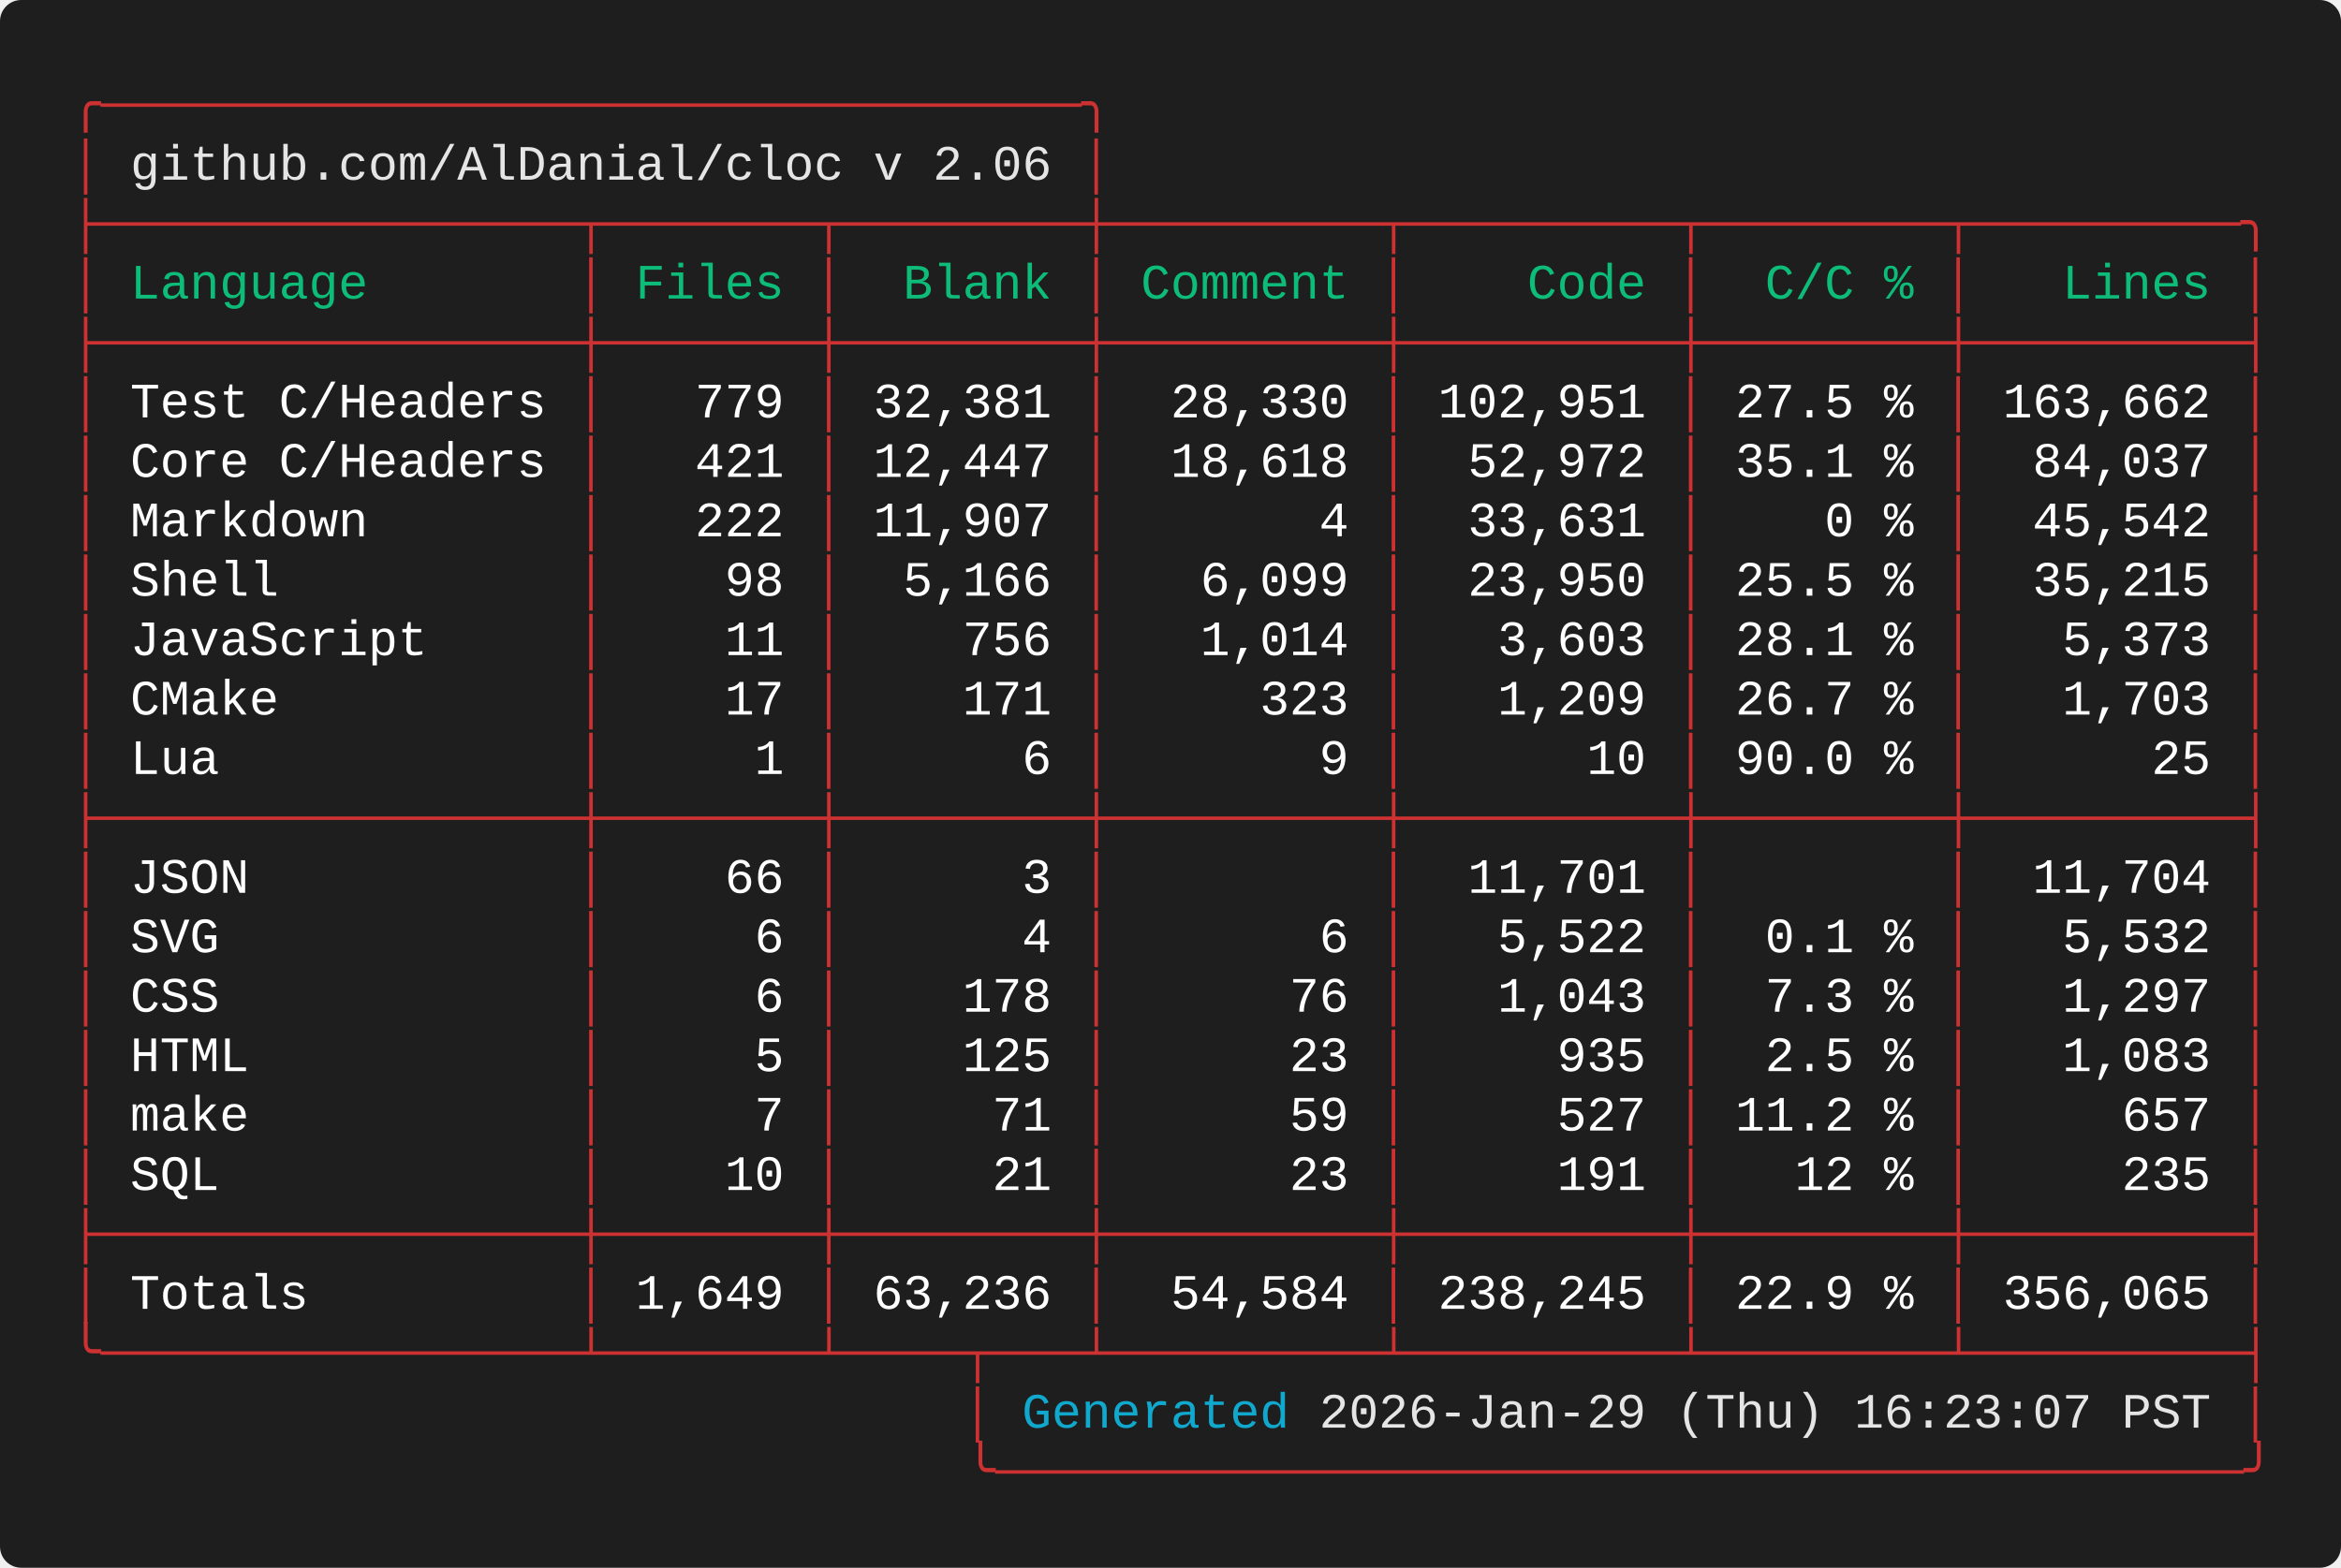
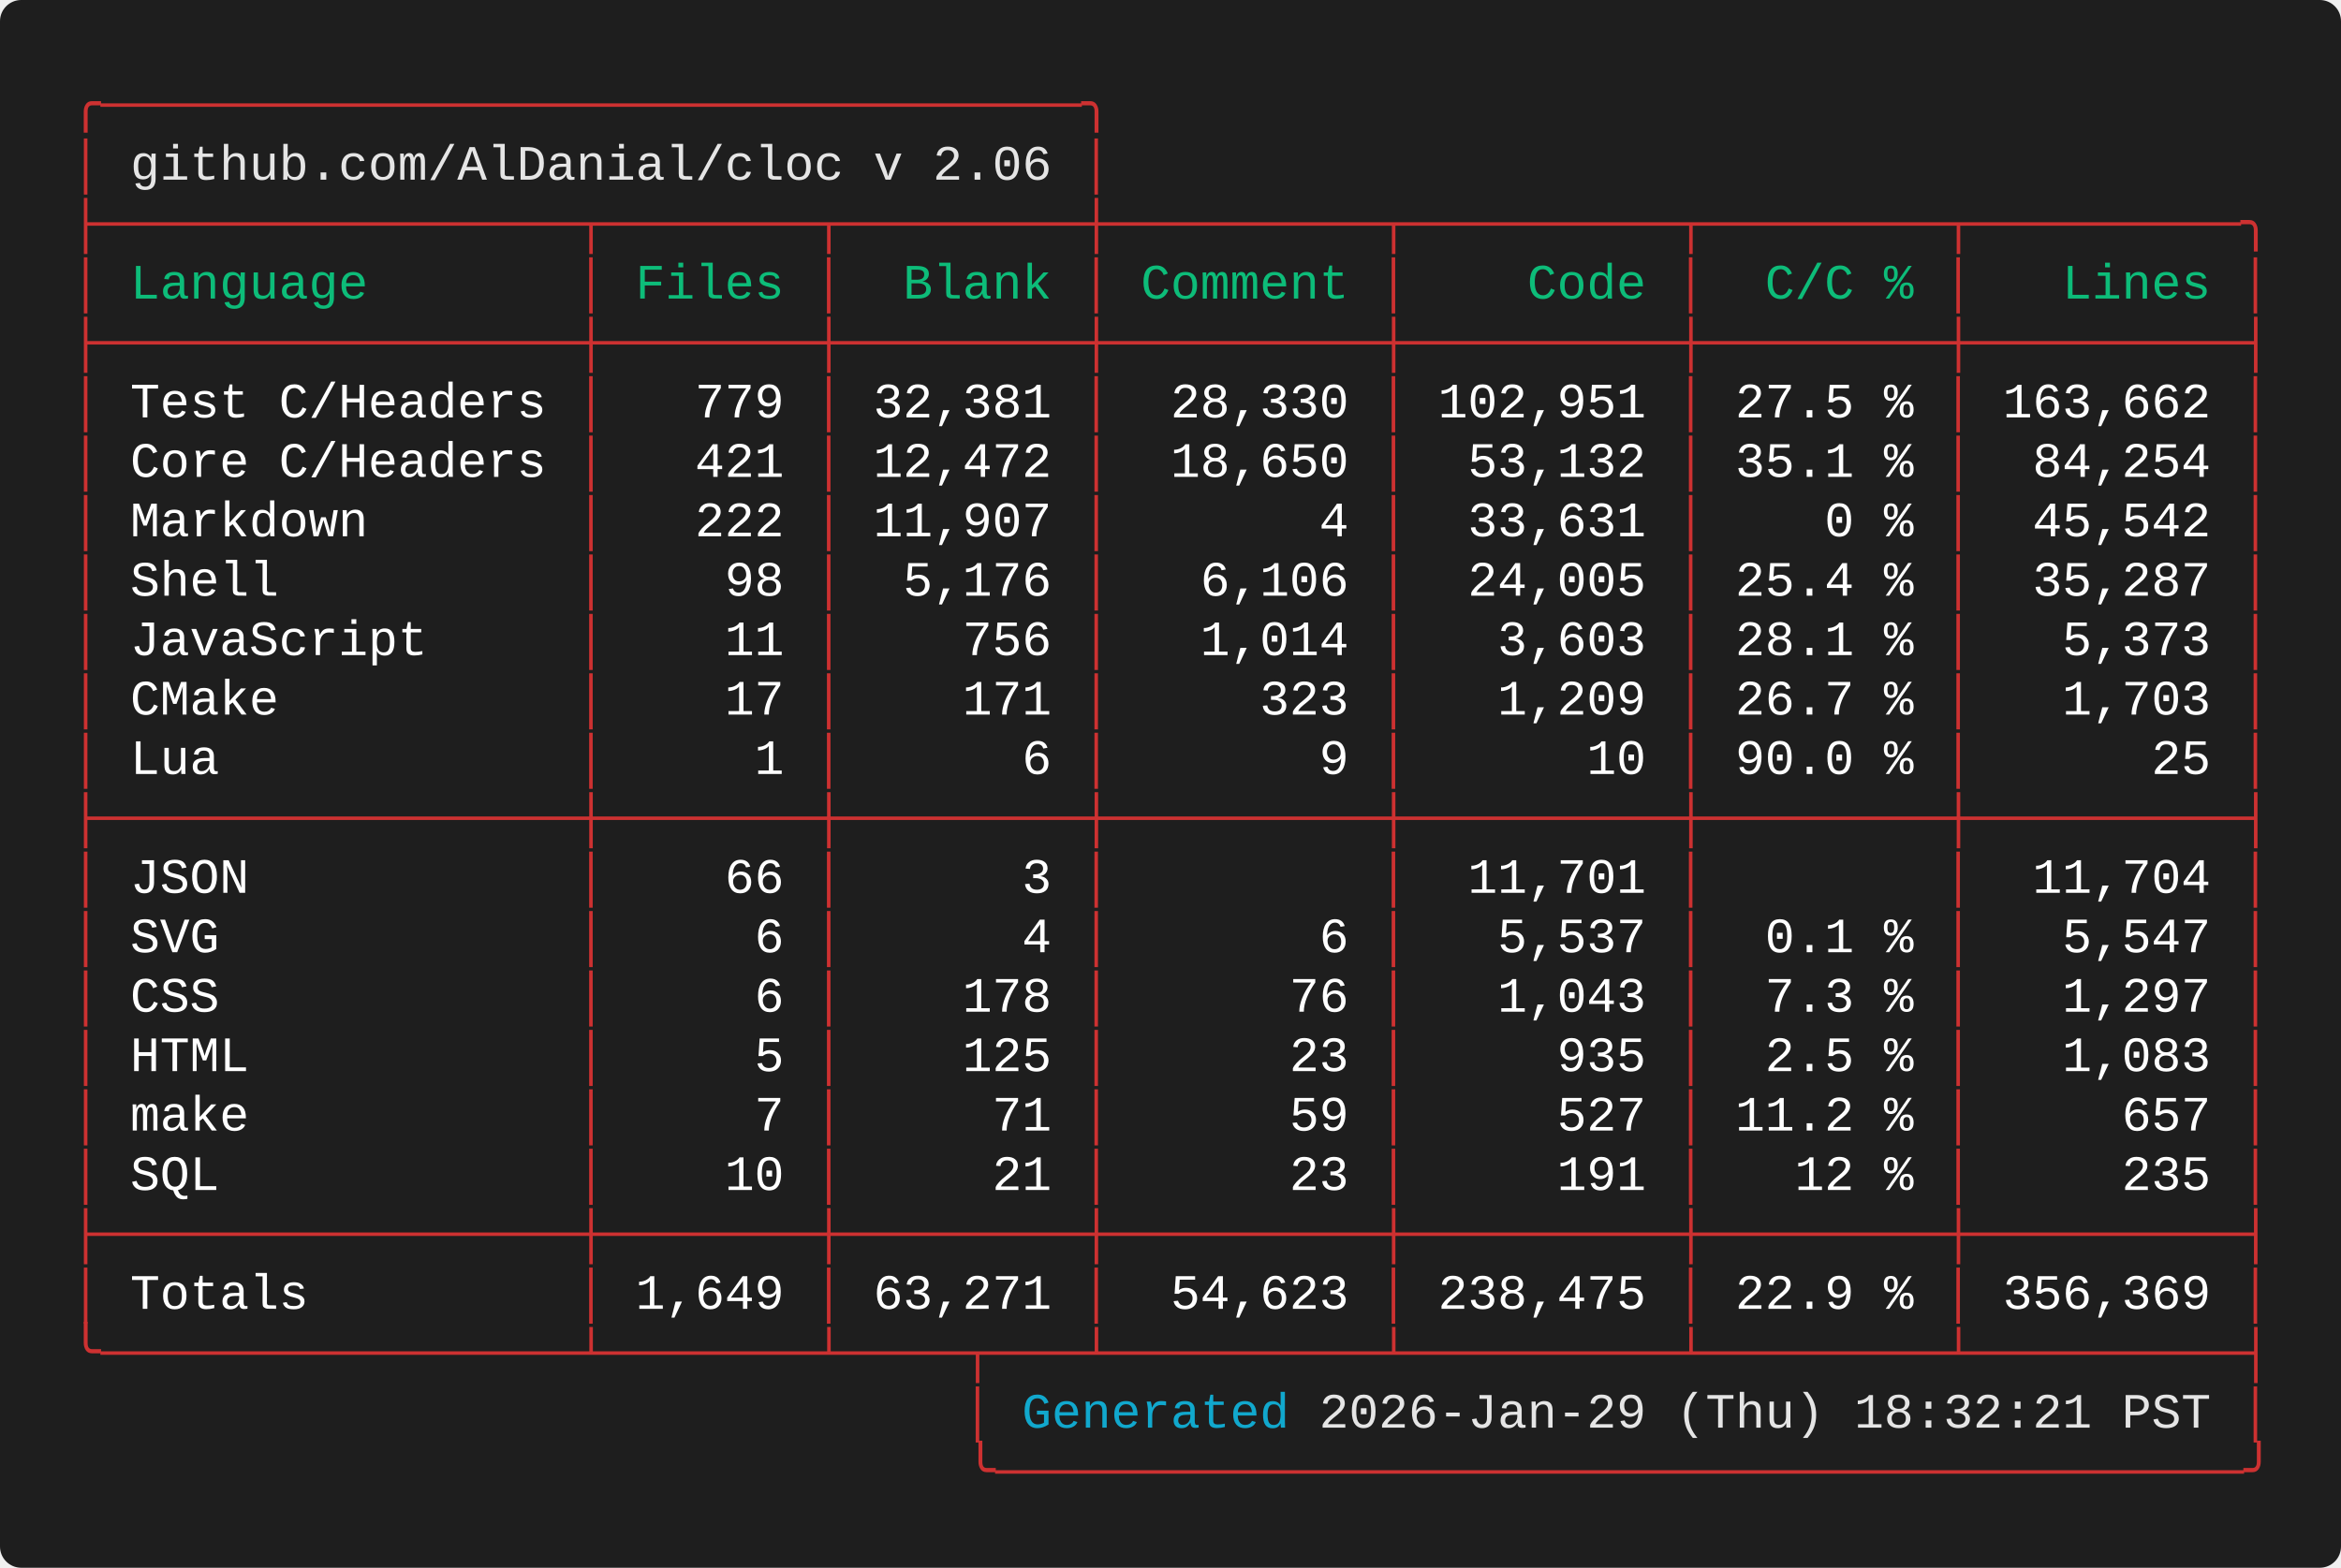
<svg xmlns="http://www.w3.org/2000/svg" width="661.60" height="443.20" viewBox="0 0 661.60 443.20">
  <defs>
    <style type="text/css">.terminal-text { font-family: 'Vanadium Mono Semi-Extended', 'Consolas', 'Monaco', 'Courier New', monospace; }</style>
  </defs>
  <rect width="100%" height="100%" fill="#1e1e1e" rx="6" />
  <text x="20.00" y="34.00" font-size="14" class="terminal-text" xml:space="preserve" textLength="294.00" lengthAdjust="spacingAndGlyphs" fill="#cd3131">╭─────────────────────────────────╮</text>
  <text x="20.00" y="50.80" font-size="14" class="terminal-text" xml:space="preserve" textLength="16.80" lengthAdjust="spacingAndGlyphs" fill="#cd3131">│ </text>
  <text x="36.80" y="50.80" font-size="14" class="terminal-text" xml:space="preserve" textLength="260.40" lengthAdjust="spacingAndGlyphs" fill="#e5e5e5">github.com/AlDanial/cloc v 2.06</text>
  <text x="297.20" y="50.80" font-size="14" class="terminal-text" xml:space="preserve" textLength="8.40" lengthAdjust="spacingAndGlyphs" fill="#ffffff"> </text>
  <text x="305.60" y="50.80" font-size="14" class="terminal-text" xml:space="preserve" textLength="8.40" lengthAdjust="spacingAndGlyphs" fill="#cd3131">│</text>
  <text x="20.00" y="67.60" font-size="14" class="terminal-text" xml:space="preserve" textLength="621.60" lengthAdjust="spacingAndGlyphs" fill="#cd3131">├────────────────┬───────┬────────┼─────────┬─────────┬────────┬─────────╮</text>
  <text x="20.00" y="84.40" font-size="14" class="terminal-text" xml:space="preserve" textLength="8.40" lengthAdjust="spacingAndGlyphs" fill="#cd3131">│</text>
  <text x="28.40" y="84.40" font-size="14" class="terminal-text" xml:space="preserve" textLength="134.40" lengthAdjust="spacingAndGlyphs" fill="#0dbc79"> Language       </text>
  <text x="162.80" y="84.40" font-size="14" class="terminal-text" xml:space="preserve" textLength="8.40" lengthAdjust="spacingAndGlyphs" fill="#cd3131">│</text>
  <text x="171.20" y="84.40" font-size="14" class="terminal-text" xml:space="preserve" textLength="58.80" lengthAdjust="spacingAndGlyphs" fill="#0dbc79"> Files </text>
  <text x="230.00" y="84.40" font-size="14" class="terminal-text" xml:space="preserve" textLength="8.40" lengthAdjust="spacingAndGlyphs" fill="#cd3131">│</text>
  <text x="238.40" y="84.40" font-size="14" class="terminal-text" xml:space="preserve" textLength="67.20" lengthAdjust="spacingAndGlyphs" fill="#0dbc79">  Blank </text>
  <text x="305.60" y="84.40" font-size="14" class="terminal-text" xml:space="preserve" textLength="8.40" lengthAdjust="spacingAndGlyphs" fill="#cd3131">│</text>
  <text x="314.00" y="84.40" font-size="14" class="terminal-text" xml:space="preserve" textLength="75.60" lengthAdjust="spacingAndGlyphs" fill="#0dbc79"> Comment </text>
  <text x="389.60" y="84.40" font-size="14" class="terminal-text" xml:space="preserve" textLength="8.40" lengthAdjust="spacingAndGlyphs" fill="#cd3131">│</text>
  <text x="398.00" y="84.40" font-size="14" class="terminal-text" xml:space="preserve" textLength="75.60" lengthAdjust="spacingAndGlyphs" fill="#0dbc79">    Code </text>
  <text x="473.60" y="84.40" font-size="14" class="terminal-text" xml:space="preserve" textLength="8.40" lengthAdjust="spacingAndGlyphs" fill="#cd3131">│</text>
  <text x="482.00" y="84.40" font-size="14" class="terminal-text" xml:space="preserve" textLength="67.20" lengthAdjust="spacingAndGlyphs" fill="#0dbc79">  C/C % </text>
  <text x="549.20" y="84.40" font-size="14" class="terminal-text" xml:space="preserve" textLength="8.40" lengthAdjust="spacingAndGlyphs" fill="#cd3131">│</text>
  <text x="557.60" y="84.40" font-size="14" class="terminal-text" xml:space="preserve" textLength="75.60" lengthAdjust="spacingAndGlyphs" fill="#0dbc79">   Lines </text>
  <text x="633.20" y="84.40" font-size="14" class="terminal-text" xml:space="preserve" textLength="8.40" lengthAdjust="spacingAndGlyphs" fill="#cd3131">│</text>
  <text x="20.00" y="101.20" font-size="14" class="terminal-text" xml:space="preserve" textLength="621.60" lengthAdjust="spacingAndGlyphs" fill="#cd3131">├────────────────┼───────┼────────┼─────────┼─────────┼────────┼─────────┤</text>
  <text x="20.00" y="118.00" font-size="14" class="terminal-text" xml:space="preserve" textLength="8.40" lengthAdjust="spacingAndGlyphs" fill="#cd3131">│</text>
  <text x="28.40" y="118.00" font-size="14" class="terminal-text" xml:space="preserve" textLength="134.40" lengthAdjust="spacingAndGlyphs" fill="#ffffff"> Test C/Headers </text>
  <text x="162.80" y="118.00" font-size="14" class="terminal-text" xml:space="preserve" textLength="8.40" lengthAdjust="spacingAndGlyphs" fill="#cd3131">│</text>
  <text x="171.20" y="118.00" font-size="14" class="terminal-text" xml:space="preserve" textLength="58.80" lengthAdjust="spacingAndGlyphs" fill="#ffffff">   779 </text>
  <text x="230.00" y="118.00" font-size="14" class="terminal-text" xml:space="preserve" textLength="8.40" lengthAdjust="spacingAndGlyphs" fill="#cd3131">│</text>
  <text x="238.40" y="118.00" font-size="14" class="terminal-text" xml:space="preserve" textLength="67.20" lengthAdjust="spacingAndGlyphs" fill="#ffffff"> 32,381 </text>
  <text x="305.60" y="118.00" font-size="14" class="terminal-text" xml:space="preserve" textLength="8.40" lengthAdjust="spacingAndGlyphs" fill="#cd3131">│</text>
  <text x="314.00" y="118.00" font-size="14" class="terminal-text" xml:space="preserve" textLength="75.60" lengthAdjust="spacingAndGlyphs" fill="#ffffff">  28,330 </text>
  <text x="389.60" y="118.00" font-size="14" class="terminal-text" xml:space="preserve" textLength="8.40" lengthAdjust="spacingAndGlyphs" fill="#cd3131">│</text>
  <text x="398.00" y="118.00" font-size="14" class="terminal-text" xml:space="preserve" textLength="75.60" lengthAdjust="spacingAndGlyphs" fill="#ffffff"> 102,951 </text>
  <text x="473.60" y="118.00" font-size="14" class="terminal-text" xml:space="preserve" textLength="8.40" lengthAdjust="spacingAndGlyphs" fill="#cd3131">│</text>
  <text x="482.00" y="118.00" font-size="14" class="terminal-text" xml:space="preserve" textLength="67.20" lengthAdjust="spacingAndGlyphs" fill="#ffffff"> 27.5 % </text>
  <text x="549.20" y="118.00" font-size="14" class="terminal-text" xml:space="preserve" textLength="8.40" lengthAdjust="spacingAndGlyphs" fill="#cd3131">│</text>
  <text x="557.60" y="118.00" font-size="14" class="terminal-text" xml:space="preserve" textLength="75.60" lengthAdjust="spacingAndGlyphs" fill="#ffffff"> 163,662 </text>
  <text x="633.20" y="118.00" font-size="14" class="terminal-text" xml:space="preserve" textLength="8.40" lengthAdjust="spacingAndGlyphs" fill="#cd3131">│</text>
  <text x="20.00" y="134.80" font-size="14" class="terminal-text" xml:space="preserve" textLength="8.40" lengthAdjust="spacingAndGlyphs" fill="#cd3131">│</text>
  <text x="28.40" y="134.80" font-size="14" class="terminal-text" xml:space="preserve" textLength="134.40" lengthAdjust="spacingAndGlyphs" fill="#ffffff"> Core C/Headers </text>
  <text x="162.80" y="134.80" font-size="14" class="terminal-text" xml:space="preserve" textLength="8.40" lengthAdjust="spacingAndGlyphs" fill="#cd3131">│</text>
  <text x="171.20" y="134.80" font-size="14" class="terminal-text" xml:space="preserve" textLength="58.80" lengthAdjust="spacingAndGlyphs" fill="#ffffff">   421 </text>
  <text x="230.00" y="134.80" font-size="14" class="terminal-text" xml:space="preserve" textLength="8.40" lengthAdjust="spacingAndGlyphs" fill="#cd3131">│</text>
-   <text x="238.40" y="134.80" font-size="14" class="terminal-text" xml:space="preserve" textLength="67.20" lengthAdjust="spacingAndGlyphs" fill="#ffffff"> 12,447 </text>
+   <text x="238.40" y="134.80" font-size="14" class="terminal-text" xml:space="preserve" textLength="67.20" lengthAdjust="spacingAndGlyphs" fill="#ffffff"> 12,472 </text>
  <text x="305.60" y="134.80" font-size="14" class="terminal-text" xml:space="preserve" textLength="8.40" lengthAdjust="spacingAndGlyphs" fill="#cd3131">│</text>
-   <text x="314.00" y="134.80" font-size="14" class="terminal-text" xml:space="preserve" textLength="75.60" lengthAdjust="spacingAndGlyphs" fill="#ffffff">  18,618 </text>
+   <text x="314.00" y="134.80" font-size="14" class="terminal-text" xml:space="preserve" textLength="75.60" lengthAdjust="spacingAndGlyphs" fill="#ffffff">  18,650 </text>
  <text x="389.60" y="134.80" font-size="14" class="terminal-text" xml:space="preserve" textLength="8.40" lengthAdjust="spacingAndGlyphs" fill="#cd3131">│</text>
-   <text x="398.00" y="134.80" font-size="14" class="terminal-text" xml:space="preserve" textLength="75.60" lengthAdjust="spacingAndGlyphs" fill="#ffffff">  52,972 </text>
+   <text x="398.00" y="134.80" font-size="14" class="terminal-text" xml:space="preserve" textLength="75.60" lengthAdjust="spacingAndGlyphs" fill="#ffffff">  53,132 </text>
  <text x="473.60" y="134.80" font-size="14" class="terminal-text" xml:space="preserve" textLength="8.40" lengthAdjust="spacingAndGlyphs" fill="#cd3131">│</text>
  <text x="482.00" y="134.80" font-size="14" class="terminal-text" xml:space="preserve" textLength="67.20" lengthAdjust="spacingAndGlyphs" fill="#ffffff"> 35.1 % </text>
  <text x="549.20" y="134.80" font-size="14" class="terminal-text" xml:space="preserve" textLength="8.40" lengthAdjust="spacingAndGlyphs" fill="#cd3131">│</text>
-   <text x="557.60" y="134.80" font-size="14" class="terminal-text" xml:space="preserve" textLength="75.60" lengthAdjust="spacingAndGlyphs" fill="#ffffff">  84,037 </text>
+   <text x="557.60" y="134.80" font-size="14" class="terminal-text" xml:space="preserve" textLength="75.60" lengthAdjust="spacingAndGlyphs" fill="#ffffff">  84,254 </text>
  <text x="633.20" y="134.80" font-size="14" class="terminal-text" xml:space="preserve" textLength="8.40" lengthAdjust="spacingAndGlyphs" fill="#cd3131">│</text>
  <text x="20.00" y="151.60" font-size="14" class="terminal-text" xml:space="preserve" textLength="8.40" lengthAdjust="spacingAndGlyphs" fill="#cd3131">│</text>
  <text x="28.40" y="151.60" font-size="14" class="terminal-text" xml:space="preserve" textLength="134.40" lengthAdjust="spacingAndGlyphs" fill="#ffffff"> Markdown       </text>
  <text x="162.80" y="151.60" font-size="14" class="terminal-text" xml:space="preserve" textLength="8.40" lengthAdjust="spacingAndGlyphs" fill="#cd3131">│</text>
  <text x="171.20" y="151.60" font-size="14" class="terminal-text" xml:space="preserve" textLength="58.80" lengthAdjust="spacingAndGlyphs" fill="#ffffff">   222 </text>
  <text x="230.00" y="151.60" font-size="14" class="terminal-text" xml:space="preserve" textLength="8.40" lengthAdjust="spacingAndGlyphs" fill="#cd3131">│</text>
  <text x="238.40" y="151.60" font-size="14" class="terminal-text" xml:space="preserve" textLength="67.20" lengthAdjust="spacingAndGlyphs" fill="#ffffff"> 11,907 </text>
  <text x="305.60" y="151.60" font-size="14" class="terminal-text" xml:space="preserve" textLength="8.40" lengthAdjust="spacingAndGlyphs" fill="#cd3131">│</text>
  <text x="314.00" y="151.60" font-size="14" class="terminal-text" xml:space="preserve" textLength="75.60" lengthAdjust="spacingAndGlyphs" fill="#ffffff">       4 </text>
  <text x="389.60" y="151.60" font-size="14" class="terminal-text" xml:space="preserve" textLength="8.40" lengthAdjust="spacingAndGlyphs" fill="#cd3131">│</text>
  <text x="398.00" y="151.60" font-size="14" class="terminal-text" xml:space="preserve" textLength="75.60" lengthAdjust="spacingAndGlyphs" fill="#ffffff">  33,631 </text>
  <text x="473.60" y="151.60" font-size="14" class="terminal-text" xml:space="preserve" textLength="8.40" lengthAdjust="spacingAndGlyphs" fill="#cd3131">│</text>
  <text x="482.00" y="151.60" font-size="14" class="terminal-text" xml:space="preserve" textLength="67.20" lengthAdjust="spacingAndGlyphs" fill="#ffffff">    0 % </text>
  <text x="549.20" y="151.60" font-size="14" class="terminal-text" xml:space="preserve" textLength="8.40" lengthAdjust="spacingAndGlyphs" fill="#cd3131">│</text>
  <text x="557.60" y="151.60" font-size="14" class="terminal-text" xml:space="preserve" textLength="75.60" lengthAdjust="spacingAndGlyphs" fill="#ffffff">  45,542 </text>
  <text x="633.20" y="151.60" font-size="14" class="terminal-text" xml:space="preserve" textLength="8.40" lengthAdjust="spacingAndGlyphs" fill="#cd3131">│</text>
  <text x="20.00" y="168.40" font-size="14" class="terminal-text" xml:space="preserve" textLength="8.40" lengthAdjust="spacingAndGlyphs" fill="#cd3131">│</text>
  <text x="28.40" y="168.40" font-size="14" class="terminal-text" xml:space="preserve" textLength="134.40" lengthAdjust="spacingAndGlyphs" fill="#ffffff"> Shell          </text>
  <text x="162.80" y="168.40" font-size="14" class="terminal-text" xml:space="preserve" textLength="8.40" lengthAdjust="spacingAndGlyphs" fill="#cd3131">│</text>
  <text x="171.20" y="168.40" font-size="14" class="terminal-text" xml:space="preserve" textLength="58.80" lengthAdjust="spacingAndGlyphs" fill="#ffffff">    98 </text>
  <text x="230.00" y="168.40" font-size="14" class="terminal-text" xml:space="preserve" textLength="8.40" lengthAdjust="spacingAndGlyphs" fill="#cd3131">│</text>
-   <text x="238.40" y="168.40" font-size="14" class="terminal-text" xml:space="preserve" textLength="67.20" lengthAdjust="spacingAndGlyphs" fill="#ffffff">  5,166 </text>
+   <text x="238.40" y="168.40" font-size="14" class="terminal-text" xml:space="preserve" textLength="67.20" lengthAdjust="spacingAndGlyphs" fill="#ffffff">  5,176 </text>
  <text x="305.60" y="168.40" font-size="14" class="terminal-text" xml:space="preserve" textLength="8.40" lengthAdjust="spacingAndGlyphs" fill="#cd3131">│</text>
-   <text x="314.00" y="168.40" font-size="14" class="terminal-text" xml:space="preserve" textLength="75.60" lengthAdjust="spacingAndGlyphs" fill="#ffffff">   6,099 </text>
+   <text x="314.00" y="168.40" font-size="14" class="terminal-text" xml:space="preserve" textLength="75.60" lengthAdjust="spacingAndGlyphs" fill="#ffffff">   6,106 </text>
  <text x="389.60" y="168.40" font-size="14" class="terminal-text" xml:space="preserve" textLength="8.40" lengthAdjust="spacingAndGlyphs" fill="#cd3131">│</text>
-   <text x="398.00" y="168.40" font-size="14" class="terminal-text" xml:space="preserve" textLength="75.60" lengthAdjust="spacingAndGlyphs" fill="#ffffff">  23,950 </text>
+   <text x="398.00" y="168.40" font-size="14" class="terminal-text" xml:space="preserve" textLength="75.60" lengthAdjust="spacingAndGlyphs" fill="#ffffff">  24,005 </text>
  <text x="473.60" y="168.40" font-size="14" class="terminal-text" xml:space="preserve" textLength="8.40" lengthAdjust="spacingAndGlyphs" fill="#cd3131">│</text>
-   <text x="482.00" y="168.40" font-size="14" class="terminal-text" xml:space="preserve" textLength="67.20" lengthAdjust="spacingAndGlyphs" fill="#ffffff"> 25.5 % </text>
+   <text x="482.00" y="168.40" font-size="14" class="terminal-text" xml:space="preserve" textLength="67.20" lengthAdjust="spacingAndGlyphs" fill="#ffffff"> 25.4 % </text>
  <text x="549.20" y="168.40" font-size="14" class="terminal-text" xml:space="preserve" textLength="8.40" lengthAdjust="spacingAndGlyphs" fill="#cd3131">│</text>
-   <text x="557.60" y="168.40" font-size="14" class="terminal-text" xml:space="preserve" textLength="75.60" lengthAdjust="spacingAndGlyphs" fill="#ffffff">  35,215 </text>
+   <text x="557.60" y="168.40" font-size="14" class="terminal-text" xml:space="preserve" textLength="75.60" lengthAdjust="spacingAndGlyphs" fill="#ffffff">  35,287 </text>
  <text x="633.20" y="168.40" font-size="14" class="terminal-text" xml:space="preserve" textLength="8.40" lengthAdjust="spacingAndGlyphs" fill="#cd3131">│</text>
  <text x="20.00" y="185.20" font-size="14" class="terminal-text" xml:space="preserve" textLength="8.40" lengthAdjust="spacingAndGlyphs" fill="#cd3131">│</text>
  <text x="28.40" y="185.20" font-size="14" class="terminal-text" xml:space="preserve" textLength="134.40" lengthAdjust="spacingAndGlyphs" fill="#ffffff"> JavaScript     </text>
  <text x="162.80" y="185.20" font-size="14" class="terminal-text" xml:space="preserve" textLength="8.40" lengthAdjust="spacingAndGlyphs" fill="#cd3131">│</text>
  <text x="171.20" y="185.20" font-size="14" class="terminal-text" xml:space="preserve" textLength="58.80" lengthAdjust="spacingAndGlyphs" fill="#ffffff">    11 </text>
  <text x="230.00" y="185.20" font-size="14" class="terminal-text" xml:space="preserve" textLength="8.40" lengthAdjust="spacingAndGlyphs" fill="#cd3131">│</text>
  <text x="238.40" y="185.20" font-size="14" class="terminal-text" xml:space="preserve" textLength="67.20" lengthAdjust="spacingAndGlyphs" fill="#ffffff">    756 </text>
  <text x="305.60" y="185.20" font-size="14" class="terminal-text" xml:space="preserve" textLength="8.40" lengthAdjust="spacingAndGlyphs" fill="#cd3131">│</text>
  <text x="314.00" y="185.20" font-size="14" class="terminal-text" xml:space="preserve" textLength="75.60" lengthAdjust="spacingAndGlyphs" fill="#ffffff">   1,014 </text>
  <text x="389.60" y="185.20" font-size="14" class="terminal-text" xml:space="preserve" textLength="8.40" lengthAdjust="spacingAndGlyphs" fill="#cd3131">│</text>
  <text x="398.00" y="185.20" font-size="14" class="terminal-text" xml:space="preserve" textLength="75.60" lengthAdjust="spacingAndGlyphs" fill="#ffffff">   3,603 </text>
  <text x="473.60" y="185.20" font-size="14" class="terminal-text" xml:space="preserve" textLength="8.40" lengthAdjust="spacingAndGlyphs" fill="#cd3131">│</text>
  <text x="482.00" y="185.20" font-size="14" class="terminal-text" xml:space="preserve" textLength="67.20" lengthAdjust="spacingAndGlyphs" fill="#ffffff"> 28.1 % </text>
  <text x="549.20" y="185.20" font-size="14" class="terminal-text" xml:space="preserve" textLength="8.40" lengthAdjust="spacingAndGlyphs" fill="#cd3131">│</text>
  <text x="557.60" y="185.20" font-size="14" class="terminal-text" xml:space="preserve" textLength="75.60" lengthAdjust="spacingAndGlyphs" fill="#ffffff">   5,373 </text>
  <text x="633.20" y="185.20" font-size="14" class="terminal-text" xml:space="preserve" textLength="8.40" lengthAdjust="spacingAndGlyphs" fill="#cd3131">│</text>
  <text x="20.00" y="202.00" font-size="14" class="terminal-text" xml:space="preserve" textLength="8.40" lengthAdjust="spacingAndGlyphs" fill="#cd3131">│</text>
  <text x="28.40" y="202.00" font-size="14" class="terminal-text" xml:space="preserve" textLength="134.40" lengthAdjust="spacingAndGlyphs" fill="#ffffff"> CMake          </text>
  <text x="162.80" y="202.00" font-size="14" class="terminal-text" xml:space="preserve" textLength="8.40" lengthAdjust="spacingAndGlyphs" fill="#cd3131">│</text>
  <text x="171.20" y="202.00" font-size="14" class="terminal-text" xml:space="preserve" textLength="58.80" lengthAdjust="spacingAndGlyphs" fill="#ffffff">    17 </text>
  <text x="230.00" y="202.00" font-size="14" class="terminal-text" xml:space="preserve" textLength="8.40" lengthAdjust="spacingAndGlyphs" fill="#cd3131">│</text>
  <text x="238.40" y="202.00" font-size="14" class="terminal-text" xml:space="preserve" textLength="67.20" lengthAdjust="spacingAndGlyphs" fill="#ffffff">    171 </text>
  <text x="305.60" y="202.00" font-size="14" class="terminal-text" xml:space="preserve" textLength="8.40" lengthAdjust="spacingAndGlyphs" fill="#cd3131">│</text>
  <text x="314.00" y="202.00" font-size="14" class="terminal-text" xml:space="preserve" textLength="75.60" lengthAdjust="spacingAndGlyphs" fill="#ffffff">     323 </text>
  <text x="389.60" y="202.00" font-size="14" class="terminal-text" xml:space="preserve" textLength="8.40" lengthAdjust="spacingAndGlyphs" fill="#cd3131">│</text>
  <text x="398.00" y="202.00" font-size="14" class="terminal-text" xml:space="preserve" textLength="75.60" lengthAdjust="spacingAndGlyphs" fill="#ffffff">   1,209 </text>
  <text x="473.60" y="202.00" font-size="14" class="terminal-text" xml:space="preserve" textLength="8.40" lengthAdjust="spacingAndGlyphs" fill="#cd3131">│</text>
  <text x="482.00" y="202.00" font-size="14" class="terminal-text" xml:space="preserve" textLength="67.20" lengthAdjust="spacingAndGlyphs" fill="#ffffff"> 26.7 % </text>
  <text x="549.20" y="202.00" font-size="14" class="terminal-text" xml:space="preserve" textLength="8.40" lengthAdjust="spacingAndGlyphs" fill="#cd3131">│</text>
  <text x="557.60" y="202.00" font-size="14" class="terminal-text" xml:space="preserve" textLength="75.60" lengthAdjust="spacingAndGlyphs" fill="#ffffff">   1,703 </text>
  <text x="633.20" y="202.00" font-size="14" class="terminal-text" xml:space="preserve" textLength="8.40" lengthAdjust="spacingAndGlyphs" fill="#cd3131">│</text>
  <text x="20.00" y="218.80" font-size="14" class="terminal-text" xml:space="preserve" textLength="8.40" lengthAdjust="spacingAndGlyphs" fill="#cd3131">│</text>
  <text x="28.40" y="218.80" font-size="14" class="terminal-text" xml:space="preserve" textLength="134.40" lengthAdjust="spacingAndGlyphs" fill="#ffffff"> Lua            </text>
  <text x="162.80" y="218.80" font-size="14" class="terminal-text" xml:space="preserve" textLength="8.40" lengthAdjust="spacingAndGlyphs" fill="#cd3131">│</text>
  <text x="171.20" y="218.80" font-size="14" class="terminal-text" xml:space="preserve" textLength="58.80" lengthAdjust="spacingAndGlyphs" fill="#ffffff">     1 </text>
  <text x="230.00" y="218.80" font-size="14" class="terminal-text" xml:space="preserve" textLength="8.40" lengthAdjust="spacingAndGlyphs" fill="#cd3131">│</text>
  <text x="238.40" y="218.80" font-size="14" class="terminal-text" xml:space="preserve" textLength="67.20" lengthAdjust="spacingAndGlyphs" fill="#ffffff">      6 </text>
  <text x="305.60" y="218.80" font-size="14" class="terminal-text" xml:space="preserve" textLength="8.40" lengthAdjust="spacingAndGlyphs" fill="#cd3131">│</text>
  <text x="314.00" y="218.80" font-size="14" class="terminal-text" xml:space="preserve" textLength="75.60" lengthAdjust="spacingAndGlyphs" fill="#ffffff">       9 </text>
  <text x="389.60" y="218.80" font-size="14" class="terminal-text" xml:space="preserve" textLength="8.40" lengthAdjust="spacingAndGlyphs" fill="#cd3131">│</text>
  <text x="398.00" y="218.80" font-size="14" class="terminal-text" xml:space="preserve" textLength="75.60" lengthAdjust="spacingAndGlyphs" fill="#ffffff">      10 </text>
  <text x="473.60" y="218.80" font-size="14" class="terminal-text" xml:space="preserve" textLength="8.40" lengthAdjust="spacingAndGlyphs" fill="#cd3131">│</text>
  <text x="482.00" y="218.80" font-size="14" class="terminal-text" xml:space="preserve" textLength="67.20" lengthAdjust="spacingAndGlyphs" fill="#ffffff"> 90.0 % </text>
  <text x="549.20" y="218.80" font-size="14" class="terminal-text" xml:space="preserve" textLength="8.40" lengthAdjust="spacingAndGlyphs" fill="#cd3131">│</text>
  <text x="557.60" y="218.80" font-size="14" class="terminal-text" xml:space="preserve" textLength="75.60" lengthAdjust="spacingAndGlyphs" fill="#ffffff">      25 </text>
  <text x="633.20" y="218.80" font-size="14" class="terminal-text" xml:space="preserve" textLength="8.40" lengthAdjust="spacingAndGlyphs" fill="#cd3131">│</text>
  <text x="20.00" y="235.60" font-size="14" class="terminal-text" xml:space="preserve" textLength="621.60" lengthAdjust="spacingAndGlyphs" fill="#cd3131">├────────────────┼───────┼────────┼─────────┼─────────┼────────┼─────────┤</text>
  <text x="20.00" y="252.40" font-size="14" class="terminal-text" xml:space="preserve" textLength="8.40" lengthAdjust="spacingAndGlyphs" fill="#cd3131">│</text>
  <text x="28.40" y="252.40" font-size="14" class="terminal-text" xml:space="preserve" textLength="134.40" lengthAdjust="spacingAndGlyphs" fill="#ffffff"> JSON           </text>
  <text x="162.80" y="252.40" font-size="14" class="terminal-text" xml:space="preserve" textLength="8.40" lengthAdjust="spacingAndGlyphs" fill="#cd3131">│</text>
  <text x="171.20" y="252.40" font-size="14" class="terminal-text" xml:space="preserve" textLength="58.80" lengthAdjust="spacingAndGlyphs" fill="#ffffff">    66 </text>
  <text x="230.00" y="252.40" font-size="14" class="terminal-text" xml:space="preserve" textLength="8.40" lengthAdjust="spacingAndGlyphs" fill="#cd3131">│</text>
  <text x="238.40" y="252.40" font-size="14" class="terminal-text" xml:space="preserve" textLength="67.20" lengthAdjust="spacingAndGlyphs" fill="#ffffff">      3 </text>
  <text x="305.60" y="252.40" font-size="14" class="terminal-text" xml:space="preserve" textLength="8.40" lengthAdjust="spacingAndGlyphs" fill="#cd3131">│</text>
  <text x="314.00" y="252.40" font-size="14" class="terminal-text" xml:space="preserve" textLength="75.60" lengthAdjust="spacingAndGlyphs" fill="#ffffff">         </text>
  <text x="389.60" y="252.40" font-size="14" class="terminal-text" xml:space="preserve" textLength="8.40" lengthAdjust="spacingAndGlyphs" fill="#cd3131">│</text>
  <text x="398.00" y="252.40" font-size="14" class="terminal-text" xml:space="preserve" textLength="75.60" lengthAdjust="spacingAndGlyphs" fill="#ffffff">  11,701 </text>
  <text x="473.60" y="252.40" font-size="14" class="terminal-text" xml:space="preserve" textLength="8.40" lengthAdjust="spacingAndGlyphs" fill="#cd3131">│</text>
  <text x="482.00" y="252.40" font-size="14" class="terminal-text" xml:space="preserve" textLength="67.20" lengthAdjust="spacingAndGlyphs" fill="#ffffff">        </text>
  <text x="549.20" y="252.40" font-size="14" class="terminal-text" xml:space="preserve" textLength="8.40" lengthAdjust="spacingAndGlyphs" fill="#cd3131">│</text>
  <text x="557.60" y="252.40" font-size="14" class="terminal-text" xml:space="preserve" textLength="75.60" lengthAdjust="spacingAndGlyphs" fill="#ffffff">  11,704 </text>
  <text x="633.20" y="252.40" font-size="14" class="terminal-text" xml:space="preserve" textLength="8.40" lengthAdjust="spacingAndGlyphs" fill="#cd3131">│</text>
  <text x="20.00" y="269.20" font-size="14" class="terminal-text" xml:space="preserve" textLength="8.40" lengthAdjust="spacingAndGlyphs" fill="#cd3131">│</text>
  <text x="28.40" y="269.20" font-size="14" class="terminal-text" xml:space="preserve" textLength="134.40" lengthAdjust="spacingAndGlyphs" fill="#ffffff"> SVG            </text>
  <text x="162.80" y="269.20" font-size="14" class="terminal-text" xml:space="preserve" textLength="8.40" lengthAdjust="spacingAndGlyphs" fill="#cd3131">│</text>
  <text x="171.20" y="269.20" font-size="14" class="terminal-text" xml:space="preserve" textLength="58.80" lengthAdjust="spacingAndGlyphs" fill="#ffffff">     6 </text>
  <text x="230.00" y="269.20" font-size="14" class="terminal-text" xml:space="preserve" textLength="8.40" lengthAdjust="spacingAndGlyphs" fill="#cd3131">│</text>
  <text x="238.40" y="269.20" font-size="14" class="terminal-text" xml:space="preserve" textLength="67.20" lengthAdjust="spacingAndGlyphs" fill="#ffffff">      4 </text>
  <text x="305.60" y="269.20" font-size="14" class="terminal-text" xml:space="preserve" textLength="8.40" lengthAdjust="spacingAndGlyphs" fill="#cd3131">│</text>
  <text x="314.00" y="269.20" font-size="14" class="terminal-text" xml:space="preserve" textLength="75.60" lengthAdjust="spacingAndGlyphs" fill="#ffffff">       6 </text>
  <text x="389.60" y="269.20" font-size="14" class="terminal-text" xml:space="preserve" textLength="8.40" lengthAdjust="spacingAndGlyphs" fill="#cd3131">│</text>
-   <text x="398.00" y="269.20" font-size="14" class="terminal-text" xml:space="preserve" textLength="75.60" lengthAdjust="spacingAndGlyphs" fill="#ffffff">   5,522 </text>
+   <text x="398.00" y="269.20" font-size="14" class="terminal-text" xml:space="preserve" textLength="75.60" lengthAdjust="spacingAndGlyphs" fill="#ffffff">   5,537 </text>
  <text x="473.60" y="269.20" font-size="14" class="terminal-text" xml:space="preserve" textLength="8.40" lengthAdjust="spacingAndGlyphs" fill="#cd3131">│</text>
  <text x="482.00" y="269.20" font-size="14" class="terminal-text" xml:space="preserve" textLength="67.20" lengthAdjust="spacingAndGlyphs" fill="#ffffff">  0.1 % </text>
  <text x="549.20" y="269.20" font-size="14" class="terminal-text" xml:space="preserve" textLength="8.40" lengthAdjust="spacingAndGlyphs" fill="#cd3131">│</text>
-   <text x="557.60" y="269.20" font-size="14" class="terminal-text" xml:space="preserve" textLength="75.60" lengthAdjust="spacingAndGlyphs" fill="#ffffff">   5,532 </text>
+   <text x="557.60" y="269.20" font-size="14" class="terminal-text" xml:space="preserve" textLength="75.60" lengthAdjust="spacingAndGlyphs" fill="#ffffff">   5,547 </text>
  <text x="633.20" y="269.20" font-size="14" class="terminal-text" xml:space="preserve" textLength="8.40" lengthAdjust="spacingAndGlyphs" fill="#cd3131">│</text>
  <text x="20.00" y="286.00" font-size="14" class="terminal-text" xml:space="preserve" textLength="8.40" lengthAdjust="spacingAndGlyphs" fill="#cd3131">│</text>
  <text x="28.40" y="286.00" font-size="14" class="terminal-text" xml:space="preserve" textLength="134.40" lengthAdjust="spacingAndGlyphs" fill="#ffffff"> CSS            </text>
  <text x="162.80" y="286.00" font-size="14" class="terminal-text" xml:space="preserve" textLength="8.40" lengthAdjust="spacingAndGlyphs" fill="#cd3131">│</text>
  <text x="171.20" y="286.00" font-size="14" class="terminal-text" xml:space="preserve" textLength="58.80" lengthAdjust="spacingAndGlyphs" fill="#ffffff">     6 </text>
  <text x="230.00" y="286.00" font-size="14" class="terminal-text" xml:space="preserve" textLength="8.40" lengthAdjust="spacingAndGlyphs" fill="#cd3131">│</text>
  <text x="238.40" y="286.00" font-size="14" class="terminal-text" xml:space="preserve" textLength="67.20" lengthAdjust="spacingAndGlyphs" fill="#ffffff">    178 </text>
  <text x="305.60" y="286.00" font-size="14" class="terminal-text" xml:space="preserve" textLength="8.40" lengthAdjust="spacingAndGlyphs" fill="#cd3131">│</text>
  <text x="314.00" y="286.00" font-size="14" class="terminal-text" xml:space="preserve" textLength="75.60" lengthAdjust="spacingAndGlyphs" fill="#ffffff">      76 </text>
  <text x="389.60" y="286.00" font-size="14" class="terminal-text" xml:space="preserve" textLength="8.40" lengthAdjust="spacingAndGlyphs" fill="#cd3131">│</text>
  <text x="398.00" y="286.00" font-size="14" class="terminal-text" xml:space="preserve" textLength="75.60" lengthAdjust="spacingAndGlyphs" fill="#ffffff">   1,043 </text>
  <text x="473.60" y="286.00" font-size="14" class="terminal-text" xml:space="preserve" textLength="8.40" lengthAdjust="spacingAndGlyphs" fill="#cd3131">│</text>
  <text x="482.00" y="286.00" font-size="14" class="terminal-text" xml:space="preserve" textLength="67.20" lengthAdjust="spacingAndGlyphs" fill="#ffffff">  7.3 % </text>
  <text x="549.20" y="286.00" font-size="14" class="terminal-text" xml:space="preserve" textLength="8.40" lengthAdjust="spacingAndGlyphs" fill="#cd3131">│</text>
  <text x="557.60" y="286.00" font-size="14" class="terminal-text" xml:space="preserve" textLength="75.60" lengthAdjust="spacingAndGlyphs" fill="#ffffff">   1,297 </text>
  <text x="633.20" y="286.00" font-size="14" class="terminal-text" xml:space="preserve" textLength="8.40" lengthAdjust="spacingAndGlyphs" fill="#cd3131">│</text>
  <text x="20.00" y="302.80" font-size="14" class="terminal-text" xml:space="preserve" textLength="8.40" lengthAdjust="spacingAndGlyphs" fill="#cd3131">│</text>
  <text x="28.40" y="302.80" font-size="14" class="terminal-text" xml:space="preserve" textLength="134.40" lengthAdjust="spacingAndGlyphs" fill="#ffffff"> HTML           </text>
  <text x="162.80" y="302.80" font-size="14" class="terminal-text" xml:space="preserve" textLength="8.40" lengthAdjust="spacingAndGlyphs" fill="#cd3131">│</text>
  <text x="171.20" y="302.80" font-size="14" class="terminal-text" xml:space="preserve" textLength="58.80" lengthAdjust="spacingAndGlyphs" fill="#ffffff">     5 </text>
  <text x="230.00" y="302.80" font-size="14" class="terminal-text" xml:space="preserve" textLength="8.40" lengthAdjust="spacingAndGlyphs" fill="#cd3131">│</text>
  <text x="238.40" y="302.80" font-size="14" class="terminal-text" xml:space="preserve" textLength="67.20" lengthAdjust="spacingAndGlyphs" fill="#ffffff">    125 </text>
  <text x="305.60" y="302.80" font-size="14" class="terminal-text" xml:space="preserve" textLength="8.40" lengthAdjust="spacingAndGlyphs" fill="#cd3131">│</text>
  <text x="314.00" y="302.80" font-size="14" class="terminal-text" xml:space="preserve" textLength="75.60" lengthAdjust="spacingAndGlyphs" fill="#ffffff">      23 </text>
  <text x="389.60" y="302.80" font-size="14" class="terminal-text" xml:space="preserve" textLength="8.40" lengthAdjust="spacingAndGlyphs" fill="#cd3131">│</text>
  <text x="398.00" y="302.80" font-size="14" class="terminal-text" xml:space="preserve" textLength="75.60" lengthAdjust="spacingAndGlyphs" fill="#ffffff">     935 </text>
  <text x="473.60" y="302.80" font-size="14" class="terminal-text" xml:space="preserve" textLength="8.40" lengthAdjust="spacingAndGlyphs" fill="#cd3131">│</text>
  <text x="482.00" y="302.80" font-size="14" class="terminal-text" xml:space="preserve" textLength="67.20" lengthAdjust="spacingAndGlyphs" fill="#ffffff">  2.5 % </text>
  <text x="549.20" y="302.80" font-size="14" class="terminal-text" xml:space="preserve" textLength="8.40" lengthAdjust="spacingAndGlyphs" fill="#cd3131">│</text>
  <text x="557.60" y="302.80" font-size="14" class="terminal-text" xml:space="preserve" textLength="75.60" lengthAdjust="spacingAndGlyphs" fill="#ffffff">   1,083 </text>
  <text x="633.20" y="302.80" font-size="14" class="terminal-text" xml:space="preserve" textLength="8.40" lengthAdjust="spacingAndGlyphs" fill="#cd3131">│</text>
  <text x="20.00" y="319.60" font-size="14" class="terminal-text" xml:space="preserve" textLength="8.40" lengthAdjust="spacingAndGlyphs" fill="#cd3131">│</text>
  <text x="28.40" y="319.60" font-size="14" class="terminal-text" xml:space="preserve" textLength="134.40" lengthAdjust="spacingAndGlyphs" fill="#ffffff"> make           </text>
  <text x="162.80" y="319.60" font-size="14" class="terminal-text" xml:space="preserve" textLength="8.40" lengthAdjust="spacingAndGlyphs" fill="#cd3131">│</text>
  <text x="171.20" y="319.60" font-size="14" class="terminal-text" xml:space="preserve" textLength="58.80" lengthAdjust="spacingAndGlyphs" fill="#ffffff">     7 </text>
  <text x="230.00" y="319.60" font-size="14" class="terminal-text" xml:space="preserve" textLength="8.40" lengthAdjust="spacingAndGlyphs" fill="#cd3131">│</text>
  <text x="238.40" y="319.60" font-size="14" class="terminal-text" xml:space="preserve" textLength="67.20" lengthAdjust="spacingAndGlyphs" fill="#ffffff">     71 </text>
  <text x="305.60" y="319.60" font-size="14" class="terminal-text" xml:space="preserve" textLength="8.40" lengthAdjust="spacingAndGlyphs" fill="#cd3131">│</text>
  <text x="314.00" y="319.60" font-size="14" class="terminal-text" xml:space="preserve" textLength="75.60" lengthAdjust="spacingAndGlyphs" fill="#ffffff">      59 </text>
  <text x="389.60" y="319.60" font-size="14" class="terminal-text" xml:space="preserve" textLength="8.40" lengthAdjust="spacingAndGlyphs" fill="#cd3131">│</text>
  <text x="398.00" y="319.60" font-size="14" class="terminal-text" xml:space="preserve" textLength="75.60" lengthAdjust="spacingAndGlyphs" fill="#ffffff">     527 </text>
  <text x="473.60" y="319.60" font-size="14" class="terminal-text" xml:space="preserve" textLength="8.40" lengthAdjust="spacingAndGlyphs" fill="#cd3131">│</text>
  <text x="482.00" y="319.60" font-size="14" class="terminal-text" xml:space="preserve" textLength="67.20" lengthAdjust="spacingAndGlyphs" fill="#ffffff"> 11.2 % </text>
  <text x="549.20" y="319.60" font-size="14" class="terminal-text" xml:space="preserve" textLength="8.40" lengthAdjust="spacingAndGlyphs" fill="#cd3131">│</text>
  <text x="557.60" y="319.60" font-size="14" class="terminal-text" xml:space="preserve" textLength="75.60" lengthAdjust="spacingAndGlyphs" fill="#ffffff">     657 </text>
  <text x="633.20" y="319.60" font-size="14" class="terminal-text" xml:space="preserve" textLength="8.40" lengthAdjust="spacingAndGlyphs" fill="#cd3131">│</text>
  <text x="20.00" y="336.40" font-size="14" class="terminal-text" xml:space="preserve" textLength="8.40" lengthAdjust="spacingAndGlyphs" fill="#cd3131">│</text>
  <text x="28.40" y="336.40" font-size="14" class="terminal-text" xml:space="preserve" textLength="134.40" lengthAdjust="spacingAndGlyphs" fill="#ffffff"> SQL            </text>
  <text x="162.80" y="336.40" font-size="14" class="terminal-text" xml:space="preserve" textLength="8.40" lengthAdjust="spacingAndGlyphs" fill="#cd3131">│</text>
  <text x="171.20" y="336.40" font-size="14" class="terminal-text" xml:space="preserve" textLength="58.80" lengthAdjust="spacingAndGlyphs" fill="#ffffff">    10 </text>
  <text x="230.00" y="336.40" font-size="14" class="terminal-text" xml:space="preserve" textLength="8.40" lengthAdjust="spacingAndGlyphs" fill="#cd3131">│</text>
  <text x="238.40" y="336.40" font-size="14" class="terminal-text" xml:space="preserve" textLength="67.20" lengthAdjust="spacingAndGlyphs" fill="#ffffff">     21 </text>
  <text x="305.60" y="336.40" font-size="14" class="terminal-text" xml:space="preserve" textLength="8.40" lengthAdjust="spacingAndGlyphs" fill="#cd3131">│</text>
  <text x="314.00" y="336.40" font-size="14" class="terminal-text" xml:space="preserve" textLength="75.60" lengthAdjust="spacingAndGlyphs" fill="#ffffff">      23 </text>
  <text x="389.60" y="336.40" font-size="14" class="terminal-text" xml:space="preserve" textLength="8.40" lengthAdjust="spacingAndGlyphs" fill="#cd3131">│</text>
  <text x="398.00" y="336.40" font-size="14" class="terminal-text" xml:space="preserve" textLength="75.60" lengthAdjust="spacingAndGlyphs" fill="#ffffff">     191 </text>
  <text x="473.60" y="336.40" font-size="14" class="terminal-text" xml:space="preserve" textLength="8.40" lengthAdjust="spacingAndGlyphs" fill="#cd3131">│</text>
  <text x="482.00" y="336.40" font-size="14" class="terminal-text" xml:space="preserve" textLength="67.20" lengthAdjust="spacingAndGlyphs" fill="#ffffff">   12 % </text>
  <text x="549.20" y="336.40" font-size="14" class="terminal-text" xml:space="preserve" textLength="8.40" lengthAdjust="spacingAndGlyphs" fill="#cd3131">│</text>
  <text x="557.60" y="336.40" font-size="14" class="terminal-text" xml:space="preserve" textLength="75.60" lengthAdjust="spacingAndGlyphs" fill="#ffffff">     235 </text>
  <text x="633.20" y="336.40" font-size="14" class="terminal-text" xml:space="preserve" textLength="8.40" lengthAdjust="spacingAndGlyphs" fill="#cd3131">│</text>
  <text x="20.00" y="353.20" font-size="14" class="terminal-text" xml:space="preserve" textLength="621.60" lengthAdjust="spacingAndGlyphs" fill="#cd3131">├────────────────┼───────┼────────┼─────────┼─────────┼────────┼─────────┤</text>
  <text x="20.00" y="370.00" font-size="14" class="terminal-text" xml:space="preserve" textLength="8.40" lengthAdjust="spacingAndGlyphs" fill="#cd3131">│</text>
  <text x="28.40" y="370.00" font-size="14" class="terminal-text" xml:space="preserve" textLength="134.40" lengthAdjust="spacingAndGlyphs" fill="#ffffff"> Totals         </text>
  <text x="162.80" y="370.00" font-size="14" class="terminal-text" xml:space="preserve" textLength="8.40" lengthAdjust="spacingAndGlyphs" fill="#cd3131">│</text>
  <text x="171.20" y="370.00" font-size="14" class="terminal-text" xml:space="preserve" textLength="58.80" lengthAdjust="spacingAndGlyphs" fill="#ffffff"> 1,649 </text>
  <text x="230.00" y="370.00" font-size="14" class="terminal-text" xml:space="preserve" textLength="8.40" lengthAdjust="spacingAndGlyphs" fill="#cd3131">│</text>
-   <text x="238.40" y="370.00" font-size="14" class="terminal-text" xml:space="preserve" textLength="67.20" lengthAdjust="spacingAndGlyphs" fill="#ffffff"> 63,236 </text>
+   <text x="238.40" y="370.00" font-size="14" class="terminal-text" xml:space="preserve" textLength="67.20" lengthAdjust="spacingAndGlyphs" fill="#ffffff"> 63,271 </text>
  <text x="305.60" y="370.00" font-size="14" class="terminal-text" xml:space="preserve" textLength="8.40" lengthAdjust="spacingAndGlyphs" fill="#cd3131">│</text>
-   <text x="314.00" y="370.00" font-size="14" class="terminal-text" xml:space="preserve" textLength="75.60" lengthAdjust="spacingAndGlyphs" fill="#ffffff">  54,584 </text>
+   <text x="314.00" y="370.00" font-size="14" class="terminal-text" xml:space="preserve" textLength="75.60" lengthAdjust="spacingAndGlyphs" fill="#ffffff">  54,623 </text>
  <text x="389.60" y="370.00" font-size="14" class="terminal-text" xml:space="preserve" textLength="8.40" lengthAdjust="spacingAndGlyphs" fill="#cd3131">│</text>
-   <text x="398.00" y="370.00" font-size="14" class="terminal-text" xml:space="preserve" textLength="75.60" lengthAdjust="spacingAndGlyphs" fill="#ffffff"> 238,245 </text>
+   <text x="398.00" y="370.00" font-size="14" class="terminal-text" xml:space="preserve" textLength="75.60" lengthAdjust="spacingAndGlyphs" fill="#ffffff"> 238,475 </text>
  <text x="473.60" y="370.00" font-size="14" class="terminal-text" xml:space="preserve" textLength="8.40" lengthAdjust="spacingAndGlyphs" fill="#cd3131">│</text>
  <text x="482.00" y="370.00" font-size="14" class="terminal-text" xml:space="preserve" textLength="67.20" lengthAdjust="spacingAndGlyphs" fill="#ffffff"> 22.9 % </text>
  <text x="549.20" y="370.00" font-size="14" class="terminal-text" xml:space="preserve" textLength="8.40" lengthAdjust="spacingAndGlyphs" fill="#cd3131">│</text>
-   <text x="557.60" y="370.00" font-size="14" class="terminal-text" xml:space="preserve" textLength="75.60" lengthAdjust="spacingAndGlyphs" fill="#ffffff"> 356,065 </text>
+   <text x="557.60" y="370.00" font-size="14" class="terminal-text" xml:space="preserve" textLength="75.60" lengthAdjust="spacingAndGlyphs" fill="#ffffff"> 356,369 </text>
  <text x="633.20" y="370.00" font-size="14" class="terminal-text" xml:space="preserve" textLength="8.40" lengthAdjust="spacingAndGlyphs" fill="#cd3131">│</text>
  <text x="20.00" y="386.80" font-size="14" class="terminal-text" xml:space="preserve" textLength="621.60" lengthAdjust="spacingAndGlyphs" fill="#cd3131">╰────────────────┴───────┴────┬───┴─────────┴─────────┴────────┴─────────┤</text>
  <text x="20.00" y="403.60" font-size="14" class="terminal-text" xml:space="preserve" textLength="268.80" lengthAdjust="spacingAndGlyphs" fill="#cd3131">                              │ </text>
  <text x="288.80" y="403.60" font-size="14" class="terminal-text" xml:space="preserve" textLength="75.60" lengthAdjust="spacingAndGlyphs" fill="#11a8cd">Generated</text>
-   <text x="364.40" y="403.60" font-size="14" class="terminal-text" xml:space="preserve" textLength="260.40" lengthAdjust="spacingAndGlyphs" fill="#e5e5e5"> 2026-Jan-29 (Thu) 16:23:07 PST</text>
+   <text x="364.40" y="403.60" font-size="14" class="terminal-text" xml:space="preserve" textLength="260.40" lengthAdjust="spacingAndGlyphs" fill="#e5e5e5"> 2026-Jan-29 (Thu) 18:32:21 PST</text>
  <text x="624.80" y="403.60" font-size="14" class="terminal-text" xml:space="preserve" textLength="8.40" lengthAdjust="spacingAndGlyphs" fill="#ffffff"> </text>
  <text x="633.20" y="403.60" font-size="14" class="terminal-text" xml:space="preserve" textLength="8.40" lengthAdjust="spacingAndGlyphs" fill="#cd3131">│</text>
  <text x="20.00" y="420.40" font-size="14" class="terminal-text" xml:space="preserve" textLength="621.60" lengthAdjust="spacingAndGlyphs" fill="#cd3131">                              ╰──────────────────────────────────────────╯</text>
</svg>
